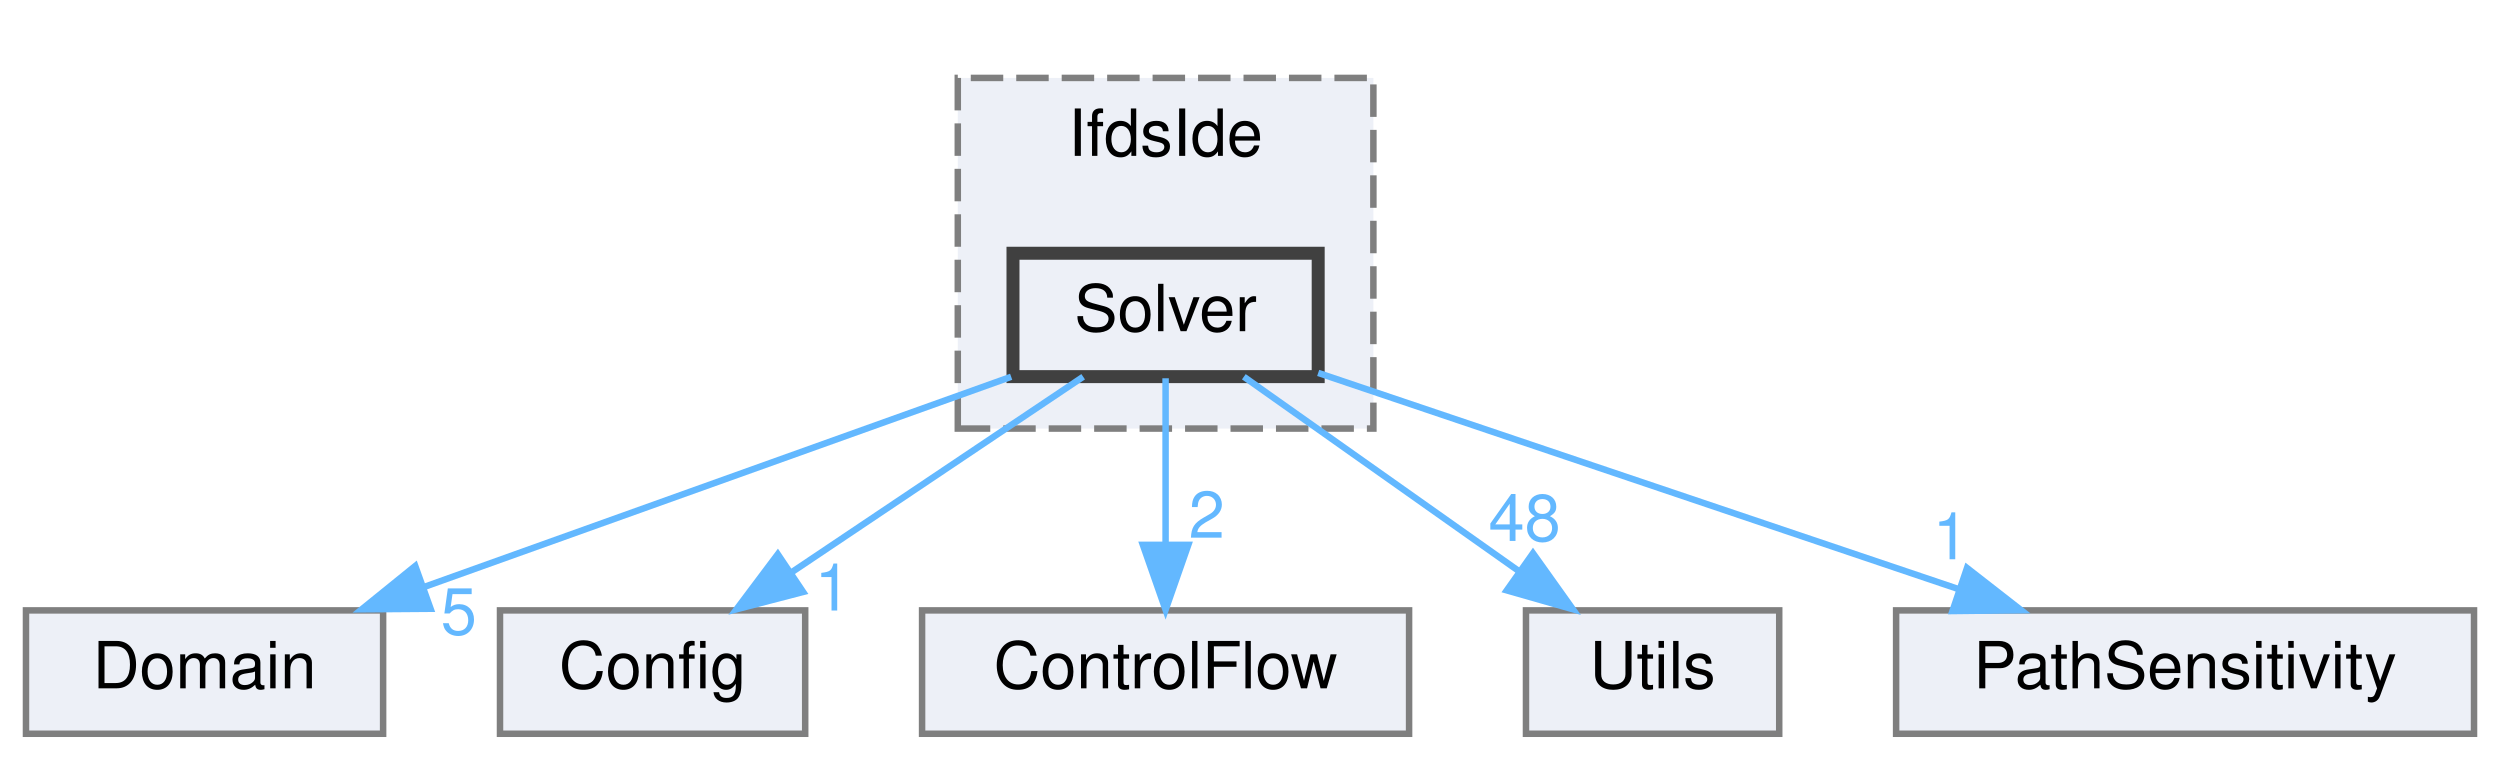
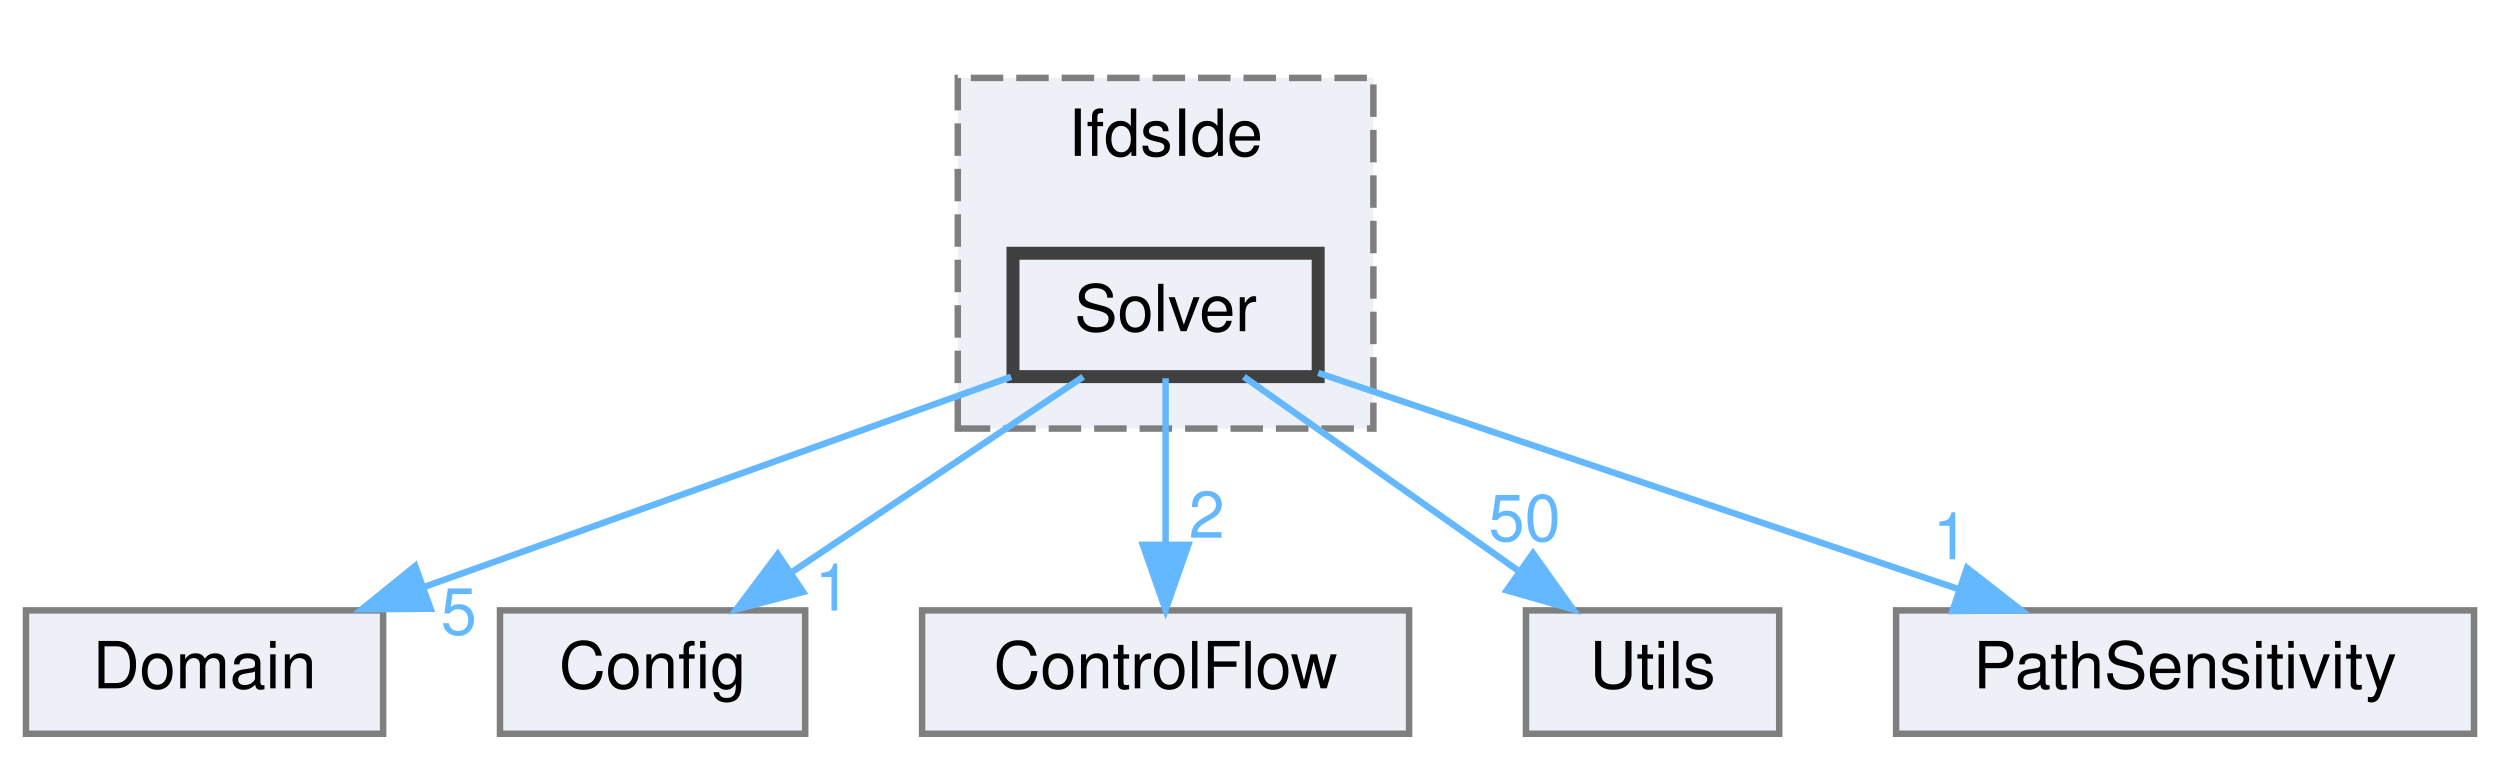
<svg xmlns="http://www.w3.org/2000/svg" xmlns:xlink="http://www.w3.org/1999/xlink" width="385pt" height="117pt" viewBox="0.00 0.00 385.00 117.00">
  <g id="graph0" class="graph" transform="scale(1 1) rotate(0) translate(4 113)">
    <g id="clust1" class="cluster">
      <g id="a_clust1">
        <a xlink:href="dir_1ba1ec376ff688e17f2e5c57f98f2cf2.html" target="_top" xlink:title="IfdsIde">
          <polygon fill="#edf0f7" stroke="#7f7f7f" stroke-dasharray="5,2" points="143.5,-47 143.5,-101 207.5,-101 207.5,-47 143.5,-47" />
          <text text-anchor="middle" x="175.5" y="-89" font-family="Helvetica,sans-Serif" font-size="10.00">IfdsIde</text>
        </a>
      </g>
    </g>
    <g id="node1" class="node">
      <g id="a_node1">
        <a xlink:href="dir_27120034b373ae3c2a91f9cc8c0ee5f4.html" target="_top" xlink:title="Solver">
          <polygon fill="#edf0f7" stroke="#404040" stroke-width="2" points="199,-74 152,-74 152,-55 199,-55 199,-74" />
          <text text-anchor="middle" x="175.5" y="-62" font-family="Helvetica,sans-Serif" font-size="10.00">Solver</text>
        </a>
      </g>
    </g>
    <g id="node2" class="node">
      <g id="a_node2">
        <a xlink:href="dir_15b1266ec3c6694d64b0cfc160192d3b.html" target="_top" xlink:title="Domain">
          <polygon fill="#edf0f7" stroke="#7f7f7f" points="55,-19 0,-19 0,0 55,0 55,-19" />
          <text text-anchor="middle" x="27.5" y="-7" font-family="Helvetica,sans-Serif" font-size="10.00">Domain</text>
        </a>
      </g>
    </g>
    <g id="edge1" class="edge">
      <g id="a_edge1">
        <a xlink:href="dir_000031_000010.html" target="_top">
          <path fill="none" stroke="#63b8ff" d="M151.72,-54.98C127.27,-46.23 88.97,-32.51 61.35,-22.62" />
          <polygon fill="#63b8ff" stroke="#63b8ff" points="62.31,-19.25 51.71,-19.17 59.95,-25.84 62.31,-19.25" />
        </a>
      </g>
      <g id="a_edge1-headlabel">
        <a xlink:href="dir_000031_000010.html" target="_top" xlink:title="5">
          <text text-anchor="middle" x="66.65" y="-15.29" font-family="Helvetica,sans-Serif" font-size="10.00" fill="#63b8ff">5</text>
        </a>
      </g>
    </g>
    <g id="node3" class="node">
      <g id="a_node3">
        <a xlink:href="dir_86d6a0ef6fcd04306246bc919bf79e2a.html" target="_top" xlink:title="Config">
          <polygon fill="#edf0f7" stroke="#7f7f7f" points="120,-19 73,-19 73,0 120,0 120,-19" />
          <text text-anchor="middle" x="96.5" y="-7" font-family="Helvetica,sans-Serif" font-size="10.00">Config</text>
        </a>
      </g>
    </g>
    <g id="edge2" class="edge">
      <g id="a_edge2">
        <a xlink:href="dir_000031_000001.html" target="_top">
          <path fill="none" stroke="#63b8ff" d="M162.81,-54.98C150.67,-46.84 132.14,-34.41 117.75,-24.76" />
          <polygon fill="#63b8ff" stroke="#63b8ff" points="119.68,-21.84 109.42,-19.17 115.78,-27.65 119.68,-21.84" />
        </a>
      </g>
      <g id="a_edge2-headlabel">
        <a xlink:href="dir_000031_000001.html" target="_top" xlink:title="1">
          <text text-anchor="middle" x="124.24" y="-18.98" font-family="Helvetica,sans-Serif" font-size="10.00" fill="#63b8ff">1</text>
        </a>
      </g>
    </g>
    <g id="node4" class="node">
      <g id="a_node4">
        <a xlink:href="dir_9d06c2f3a5ac32ab80fc048d7ff16b35.html" target="_top" xlink:title="ControlFlow">
          <polygon fill="#edf0f7" stroke="#7f7f7f" points="213,-19 138,-19 138,0 213,0 213,-19" />
          <text text-anchor="middle" x="175.5" y="-7" font-family="Helvetica,sans-Serif" font-size="10.00">ControlFlow</text>
        </a>
      </g>
    </g>
    <g id="edge3" class="edge">
      <g id="a_edge3">
        <a xlink:href="dir_000031_000003.html" target="_top">
          <path fill="none" stroke="#63b8ff" d="M175.5,-54.75C175.5,-47.8 175.5,-37.85 175.5,-29.13" />
          <polygon fill="#63b8ff" stroke="#63b8ff" points="179,-29.09 175.5,-19.09 172,-29.09 179,-29.09" />
        </a>
      </g>
      <g id="a_edge3-headlabel">
        <a xlink:href="dir_000031_000003.html" target="_top" xlink:title="2">
          <text text-anchor="middle" x="181.84" y="-30.18" font-family="Helvetica,sans-Serif" font-size="10.00" fill="#63b8ff">2</text>
        </a>
      </g>
    </g>
    <g id="node5" class="node">
      <g id="a_node5">
        <a xlink:href="dir_aeca43db7a276eb6dbfba1f93dc4539c.html" target="_top" xlink:title="Utils">
          <polygon fill="#edf0f7" stroke="#7f7f7f" points="270,-19 231,-19 231,0 270,0 270,-19" />
          <text text-anchor="middle" x="250.5" y="-7" font-family="Helvetica,sans-Serif" font-size="10.00">Utils</text>
        </a>
      </g>
    </g>
    <g id="edge4" class="edge">
      <g id="a_edge4">
        <a xlink:href="dir_000031_000039.html" target="_top">
          <path fill="none" stroke="#63b8ff" d="M187.55,-54.98C198.96,-46.92 216.33,-34.65 229.93,-25.03" />
          <polygon fill="#63b8ff" stroke="#63b8ff" points="232.08,-27.8 238.23,-19.17 228.04,-22.08 232.08,-27.8" />
        </a>
      </g>
      <g id="a_edge4-headlabel">
-         <a xlink:href="dir_000031_000039.html" target="_top" xlink:title="48">
-           <text text-anchor="middle" x="230.79" y="-29.69" font-family="Helvetica,sans-Serif" font-size="10.00" fill="#63b8ff">48</text>
+         <a xlink:href="dir_000031_000039.html" target="_top" xlink:title="50">
+           <text text-anchor="middle" x="230.79" y="-29.69" font-family="Helvetica,sans-Serif" font-size="10.00" fill="#63b8ff">50</text>
        </a>
      </g>
    </g>
    <g id="node6" class="node">
      <g id="a_node6">
        <a xlink:href="dir_f6f31373dd45512da8386c416124f795.html" target="_top" xlink:title="PathSensitivity">
          <polygon fill="#edf0f7" stroke="#7f7f7f" points="377,-19 288,-19 288,0 377,0 377,-19" />
          <text text-anchor="middle" x="332.5" y="-7" font-family="Helvetica,sans-Serif" font-size="10.00">PathSensitivity</text>
        </a>
      </g>
    </g>
    <g id="edge5" class="edge">
      <g id="a_edge5">
        <a xlink:href="dir_000031_000020.html" target="_top">
          <path fill="none" stroke="#63b8ff" d="M199,-55.57C225.14,-46.74 267.6,-32.41 297.61,-22.28" />
          <polygon fill="#63b8ff" stroke="#63b8ff" points="298.92,-25.53 307.27,-19.02 296.68,-18.9 298.92,-25.53" />
        </a>
      </g>
      <g id="a_edge5-headlabel">
        <a xlink:href="dir_000031_000020.html" target="_top" xlink:title="1">
          <text text-anchor="middle" x="296.42" y="-26.87" font-family="Helvetica,sans-Serif" font-size="10.00" fill="#63b8ff">1</text>
        </a>
      </g>
    </g>
  </g>
</svg>
